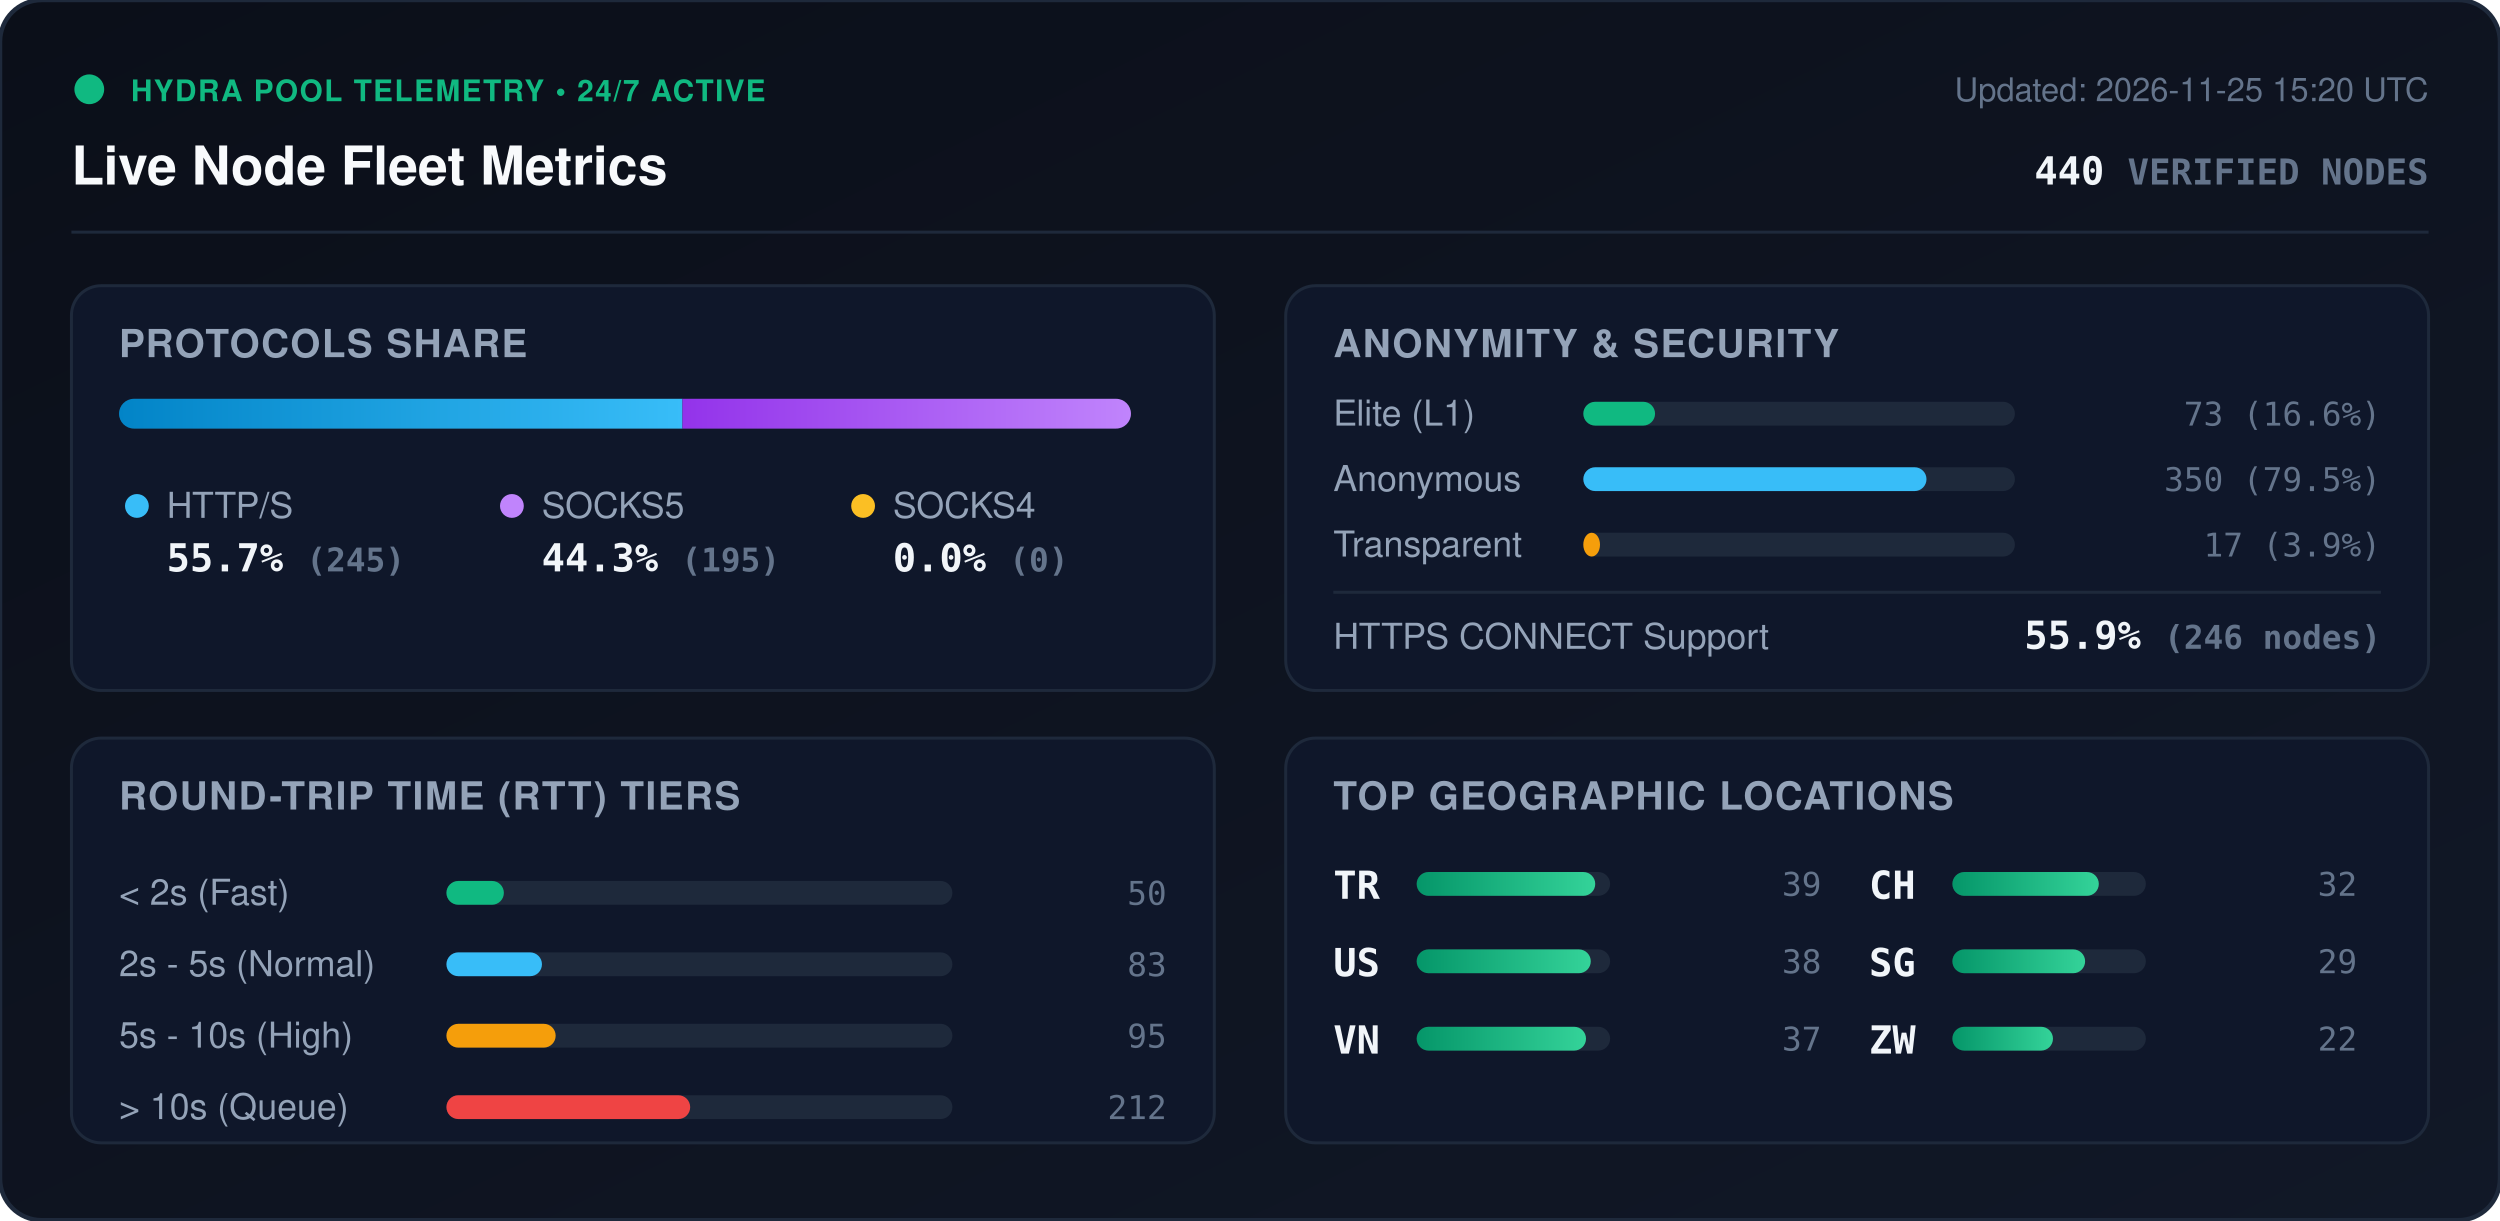
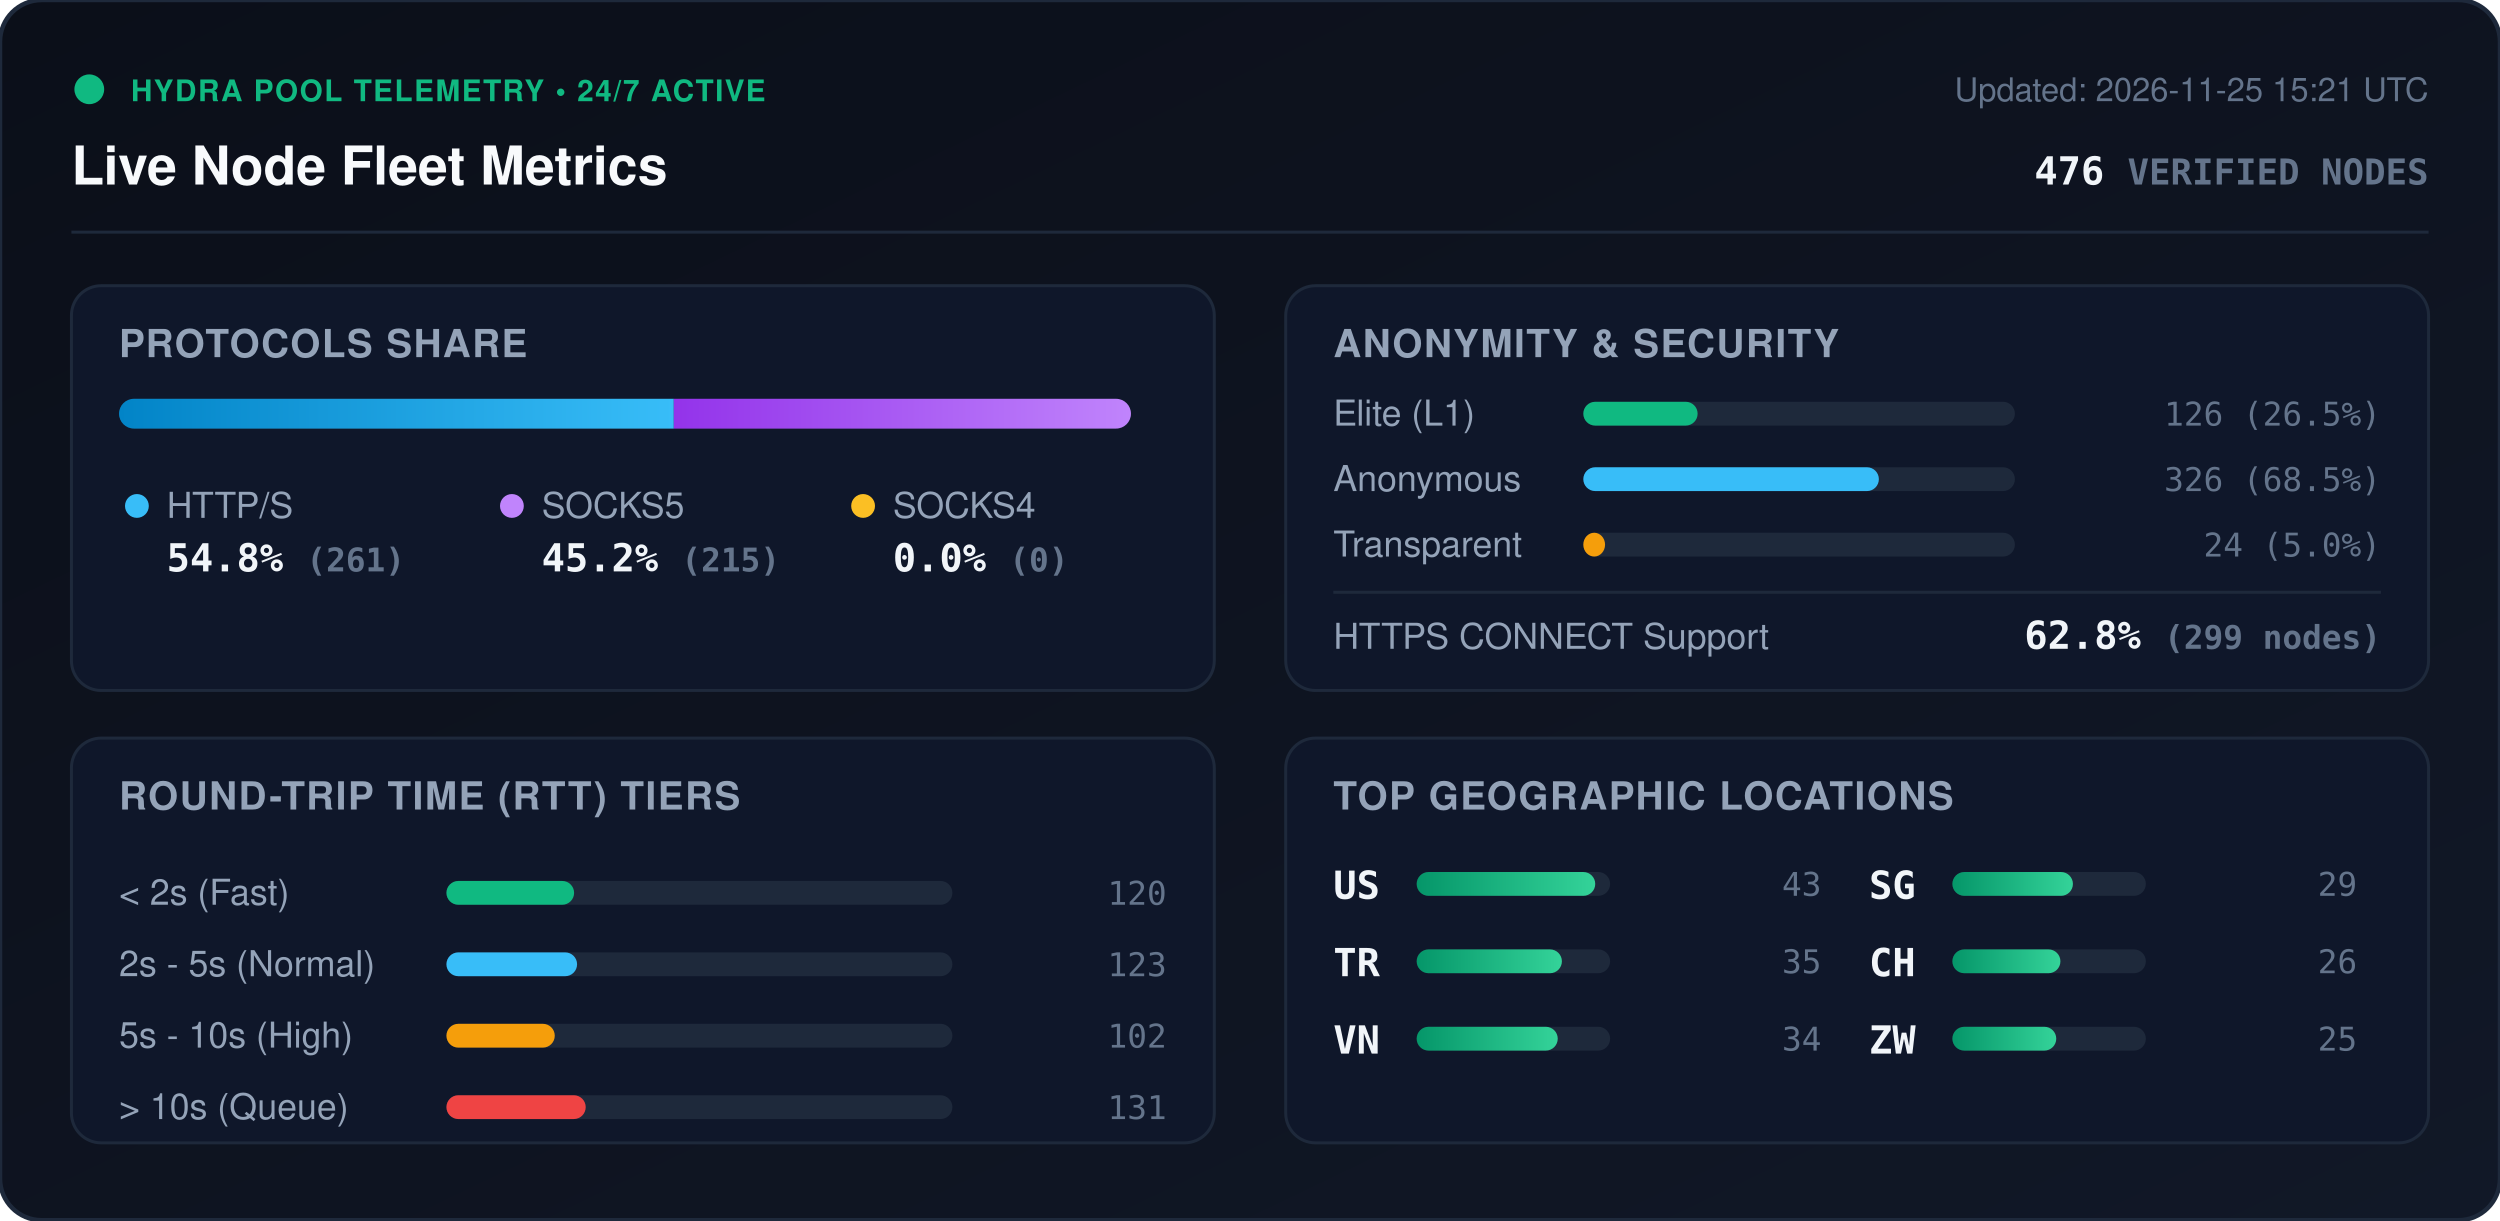
<svg xmlns="http://www.w3.org/2000/svg" viewBox="0 0 840 410" width="840" height="410" style="max-width: 100%; height: auto;">
  <defs>
    <linearGradient id="bg" x1="0%" y1="0%" x2="100%" y2="100%">
      <stop offset="0%" stop-color="#0b0f19" />
      <stop offset="100%" stop-color="#111827" />
    </linearGradient>
    <linearGradient id="bar-http" x1="0%" y1="0%" x2="100%" y2="0%">
      <stop offset="0%" stop-color="#0284c7" />
      <stop offset="100%" stop-color="#38bdf8" />
    </linearGradient>
    <linearGradient id="bar-socks5" x1="0%" y1="0%" x2="100%" y2="0%">
      <stop offset="0%" stop-color="#9333ea" />
      <stop offset="100%" stop-color="#c084fc" />
    </linearGradient>
    <linearGradient id="bar-socks4" x1="0%" y1="0%" x2="100%" y2="0%">
      <stop offset="0%" stop-color="#d97706" />
      <stop offset="100%" stop-color="#fbbf24" />
    </linearGradient>
    <linearGradient id="bar-green" x1="0%" y1="0%" x2="100%" y2="0%">
      <stop offset="0%" stop-color="#059669" />
      <stop offset="100%" stop-color="#34d399" />
    </linearGradient>
    <clipPath id="prog-track-clip">
      <rect width="340.0" height="10" rx="5" />
    </clipPath>
    <style>
      .title { font: 700 18px -apple-system, BlinkMacSystemFont, 'Segoe UI', Helvetica, Arial, sans-serif; fill: #f8fafc; }
      .sub { font: 500 11px -apple-system, BlinkMacSystemFont, 'Segoe UI', Helvetica, Arial, sans-serif; fill: #64748b; }
      .section-hdr { font: 600 13px -apple-system, BlinkMacSystemFont, 'Segoe UI', Helvetica, Arial, sans-serif; fill: #94a3b8; letter-spacing: 0.5px; }
      .metric-val { font: 700 13px -apple-system, BlinkMacSystemFont, 'Segoe UI', Helvetica, Arial, sans-serif; fill: #f1f5f9; }
      .metric-lbl { font: 500 12px -apple-system, BlinkMacSystemFont, 'Segoe UI', Helvetica, Arial, sans-serif; fill: #94a3b8; }
      .badge-txt { font: 700 10px -apple-system, BlinkMacSystemFont, 'Segoe UI', Helvetica, Arial, sans-serif; fill: #10b981; letter-spacing: 0.5px; }
      .mono { font-family: ui-monospace, SFMono-Regular, Menlo, Monaco, Consolas, monospace; }
      .pulse { animation: beacon 2s infinite ease-in-out; }
      @keyframes beacon { 0%, 100% { opacity: 1; } 50% { opacity: 0.35; } }
    </style>
  </defs>
  <rect width="840" height="410" rx="14" fill="url(#bg)" stroke="#1e293b" stroke-width="1.5" />
  <g transform="translate(24, 24)">
    <circle cx="6" cy="6" r="5" fill="#10b981" class="pulse" />
    <text x="20" y="10" class="badge-txt">HYDRA POOL TELEMETRY • 24/7 ACTIVE</text>
    <text x="0" y="38" class="title">Live Node Fleet Metrics</text>
-     <text x="792" y="10" text-anchor="end" class="sub">Updated: 2026-11-25 15:20 UTC</text>
-     <text x="792" y="38" text-anchor="end" class="metric-val mono" fill="#38bdf8">440 <tspan font-size="12" fill="#64748b">VERIFIED NODES</tspan>
+     <text x="792" y="10" text-anchor="end" class="sub">Updated: 2026-11-25 15:21 UTC</text>
+     <text x="792" y="38" text-anchor="end" class="metric-val mono" fill="#38bdf8">476 <tspan font-size="12" fill="#64748b">VERIFIED NODES</tspan>
    </text>
  </g>
  <line x1="24" y1="78" x2="816" y2="78" stroke="#1e293b" stroke-width="1" />
  <g transform="translate(24, 96)">
    <rect width="384" height="136" rx="10" fill="#0f172a" stroke="#1e293b" />
    <text x="16" y="24" class="section-hdr">PROTOCOLS SHARE</text>
    <g transform="translate(16, 38)">
      <rect width="340.0" height="10" rx="5" fill="#1e293b" />
      <g clip-path="url(#prog-track-clip)">
-         <rect x="0" width="189.3" height="10" fill="url(#bar-http)" />
-         <rect x="189.3" width="150.7" height="10" fill="url(#bar-socks5)" />
+         <rect x="0" width="186.4" height="10" fill="url(#bar-http)" />
+         <rect x="186.4" width="153.6" height="10" fill="url(#bar-socks5)" />
        <rect x="340.0" width="0.0" height="10" fill="url(#bar-socks4)" />
      </g>
    </g>
    <g transform="translate(16, 68)">
      <circle cx="6" cy="6" r="4" fill="#38bdf8" />
      <text x="16" y="10" class="metric-lbl">HTTP/S</text>
-       <text x="16" y="28" class="metric-val mono">55.7% <tspan font-size="11" fill="#64748b">(245)</tspan>
+       <text x="16" y="28" class="metric-val mono">54.8% <tspan font-size="11" fill="#64748b">(261)</tspan>
      </text>
      <circle cx="132" cy="6" r="4" fill="#c084fc" />
      <text x="142" y="10" class="metric-lbl">SOCKS5</text>
-       <text x="142" y="28" class="metric-val mono">44.3% <tspan font-size="11" fill="#64748b">(195)</tspan>
+       <text x="142" y="28" class="metric-val mono">45.2% <tspan font-size="11" fill="#64748b">(215)</tspan>
      </text>
      <circle cx="250" cy="6" r="4" fill="#fbbf24" />
      <text x="260" y="10" class="metric-lbl">SOCKS4</text>
      <text x="260" y="28" class="metric-val mono">0.0% <tspan font-size="11" fill="#64748b">(0)</tspan>
      </text>
    </g>
  </g>
  <g transform="translate(432, 96)">
    <rect width="384" height="136" rx="10" fill="#0f172a" stroke="#1e293b" />
    <text x="16" y="24" class="section-hdr">ANONYMITY &amp; SECURITY</text>
    <text x="16" y="47" class="metric-lbl">Elite (L1)</text>
    <rect x="100" y="39" width="145.0" height="8" rx="4" fill="#1e293b" />
-     <rect x="100" y="39" width="24.1" height="8" rx="4" fill="#10b981" />
-     <text x="368" y="47" text-anchor="end" class="mono sub" fill="#e2e8f0">73 (16.6%)</text>
+     <rect x="100" y="39" width="38.4" height="8" rx="4" fill="#10b981" />
+     <text x="368" y="47" text-anchor="end" class="mono sub" fill="#e2e8f0">126 (26.5%)</text>
    <text x="16" y="69" class="metric-lbl">Anonymous</text>
    <rect x="100" y="61" width="145.0" height="8" rx="4" fill="#1e293b" />
-     <rect x="100" y="61" width="115.3" height="8" rx="4" fill="#38bdf8" />
-     <text x="368" y="69" text-anchor="end" class="mono sub" fill="#e2e8f0">350 (79.5%)</text>
+     <rect x="100" y="61" width="99.3" height="8" rx="4" fill="#38bdf8" />
+     <text x="368" y="69" text-anchor="end" class="mono sub" fill="#e2e8f0">326 (68.5%)</text>
    <text x="16" y="91" class="metric-lbl">Transparent</text>
    <rect x="100" y="83" width="145.0" height="8" rx="4" fill="#1e293b" />
-     <rect x="100" y="83" width="5.6" height="8" rx="4" fill="#f59e0b" />
-     <text x="368" y="91" text-anchor="end" class="mono sub" fill="#e2e8f0">17 (3.9%)</text>
+     <rect x="100" y="83" width="7.3" height="8" rx="4" fill="#f59e0b" />
+     <text x="368" y="91" text-anchor="end" class="mono sub" fill="#e2e8f0">24 (5.0%)</text>
    <line x1="16" y1="103" x2="368" y2="103" stroke="#1e293b" stroke-width="1" />
    <text x="16" y="122" class="metric-lbl">HTTPS CONNECT Support</text>
-     <text x="368" y="122" text-anchor="end" class="metric-val mono" fill="#34d399">55.9% <tspan font-size="11" fill="#64748b">(246 nodes)</tspan>
+     <text x="368" y="122" text-anchor="end" class="metric-val mono" fill="#34d399">62.8% <tspan font-size="11" fill="#64748b">(299 nodes)</tspan>
    </text>
  </g>
  <g transform="translate(24, 248)">
    <rect width="384" height="136" rx="10" fill="#0f172a" stroke="#1e293b" />
    <text x="16" y="24" class="section-hdr">ROUND-TRIP TIME (RTT) TIERS</text>
    <g transform="translate(16, 42)">
      <text x="0" y="14" class="metric-lbl">&lt; 2s (Fast)</text>
      <rect x="110" y="6" width="170" height="8" rx="4" fill="#1e293b" />
-       <rect x="110" y="6" width="19.3" height="8" rx="4" fill="#10b981" />
-       <text x="352" y="14" text-anchor="end" class="mono sub">50</text>
+       <rect x="110" y="6" width="42.9" height="8" rx="4" fill="#10b981" />
+       <text x="352" y="14" text-anchor="end" class="mono sub">120</text>
      <text x="0" y="38" class="metric-lbl">2s - 5s (Normal)</text>
      <rect x="110" y="30" width="170" height="8" rx="4" fill="#1e293b" />
-       <rect x="110" y="30" width="32.1" height="8" rx="4" fill="#38bdf8" />
-       <text x="352" y="38" text-anchor="end" class="mono sub">83</text>
+       <rect x="110" y="30" width="43.9" height="8" rx="4" fill="#38bdf8" />
+       <text x="352" y="38" text-anchor="end" class="mono sub">123</text>
      <text x="0" y="62" class="metric-lbl">5s - 10s (High)</text>
      <rect x="110" y="54" width="170" height="8" rx="4" fill="#1e293b" />
-       <rect x="110" y="54" width="36.7" height="8" rx="4" fill="#f59e0b" />
-       <text x="352" y="62" text-anchor="end" class="mono sub">95</text>
+       <rect x="110" y="54" width="36.4" height="8" rx="4" fill="#f59e0b" />
+       <text x="352" y="62" text-anchor="end" class="mono sub">102</text>
      <text x="0" y="86" class="metric-lbl">&gt; 10s (Queue)</text>
      <rect x="110" y="78" width="170" height="8" rx="4" fill="#1e293b" />
-       <rect x="110" y="78" width="81.9" height="8" rx="4" fill="#ef4444" />
-       <text x="352" y="86" text-anchor="end" class="mono sub">212</text>
+       <rect x="110" y="78" width="46.8" height="8" rx="4" fill="#ef4444" />
+       <text x="352" y="86" text-anchor="end" class="mono sub">131</text>
    </g>
  </g>
  <g transform="translate(432, 248)">
    <rect width="384" height="136" rx="10" fill="#0f172a" stroke="#1e293b" />
    <text x="16" y="24" class="section-hdr">TOP GEOGRAPHIC LOCATIONS</text>
    <g transform="translate(16, 42)">
      <g transform="translate(0, 0)">
+         <text x="0" y="12" class="mono metric-val" font-size="12">US</text>
+         <rect x="28" y="3" width="65" height="8" rx="4" fill="#1e293b" />
+         <rect x="28" y="3" width="60.0" height="8" rx="4" fill="url(#bar-green)" />
+         <text x="164" y="11" text-anchor="end" class="mono sub">43</text>
+       </g>
+       <g transform="translate(0, 26)">
        <text x="0" y="12" class="mono metric-val" font-size="12">TR</text>
        <rect x="28" y="3" width="65" height="8" rx="4" fill="#1e293b" />
-         <rect x="28" y="3" width="60.0" height="8" rx="4" fill="url(#bar-green)" />
-         <text x="164" y="11" text-anchor="end" class="mono sub">39</text>
-       </g>
-       <g transform="translate(0, 26)">
-         <text x="0" y="12" class="mono metric-val" font-size="12">US</text>
-         <rect x="28" y="3" width="65" height="8" rx="4" fill="#1e293b" />
-         <rect x="28" y="3" width="58.5" height="8" rx="4" fill="url(#bar-green)" />
-         <text x="164" y="11" text-anchor="end" class="mono sub">38</text>
+         <rect x="28" y="3" width="48.8" height="8" rx="4" fill="url(#bar-green)" />
+         <text x="164" y="11" text-anchor="end" class="mono sub">35</text>
      </g>
      <g transform="translate(0, 52)">
        <text x="0" y="12" class="mono metric-val" font-size="12">VN</text>
        <rect x="28" y="3" width="65" height="8" rx="4" fill="#1e293b" />
-         <rect x="28" y="3" width="56.9" height="8" rx="4" fill="url(#bar-green)" />
-         <text x="164" y="11" text-anchor="end" class="mono sub">37</text>
+         <rect x="28" y="3" width="47.4" height="8" rx="4" fill="url(#bar-green)" />
+         <text x="164" y="11" text-anchor="end" class="mono sub">34</text>
      </g>
      <g transform="translate(180, 0)">
+         <text x="0" y="12" class="mono metric-val" font-size="12">SG</text>
+         <rect x="28" y="3" width="65" height="8" rx="4" fill="#1e293b" />
+         <rect x="28" y="3" width="40.5" height="8" rx="4" fill="url(#bar-green)" />
+         <text x="164" y="11" text-anchor="end" class="mono sub">29</text>
+       </g>
+       <g transform="translate(180, 26)">
        <text x="0" y="12" class="mono metric-val" font-size="12">CH</text>
        <rect x="28" y="3" width="65" height="8" rx="4" fill="#1e293b" />
-         <rect x="28" y="3" width="49.2" height="8" rx="4" fill="url(#bar-green)" />
-         <text x="164" y="11" text-anchor="end" class="mono sub">32</text>
-       </g>
-       <g transform="translate(180, 26)">
-         <text x="0" y="12" class="mono metric-val" font-size="12">SG</text>
-         <rect x="28" y="3" width="65" height="8" rx="4" fill="#1e293b" />
-         <rect x="28" y="3" width="44.6" height="8" rx="4" fill="url(#bar-green)" />
-         <text x="164" y="11" text-anchor="end" class="mono sub">29</text>
+         <rect x="28" y="3" width="36.3" height="8" rx="4" fill="url(#bar-green)" />
+         <text x="164" y="11" text-anchor="end" class="mono sub">26</text>
      </g>
      <g transform="translate(180, 52)">
        <text x="0" y="12" class="mono metric-val" font-size="12">ZW</text>
        <rect x="28" y="3" width="65" height="8" rx="4" fill="#1e293b" />
-         <rect x="28" y="3" width="33.8" height="8" rx="4" fill="url(#bar-green)" />
-         <text x="164" y="11" text-anchor="end" class="mono sub">22</text>
+         <rect x="28" y="3" width="34.9" height="8" rx="4" fill="url(#bar-green)" />
+         <text x="164" y="11" text-anchor="end" class="mono sub">25</text>
      </g>
    </g>
  </g>
</svg>
